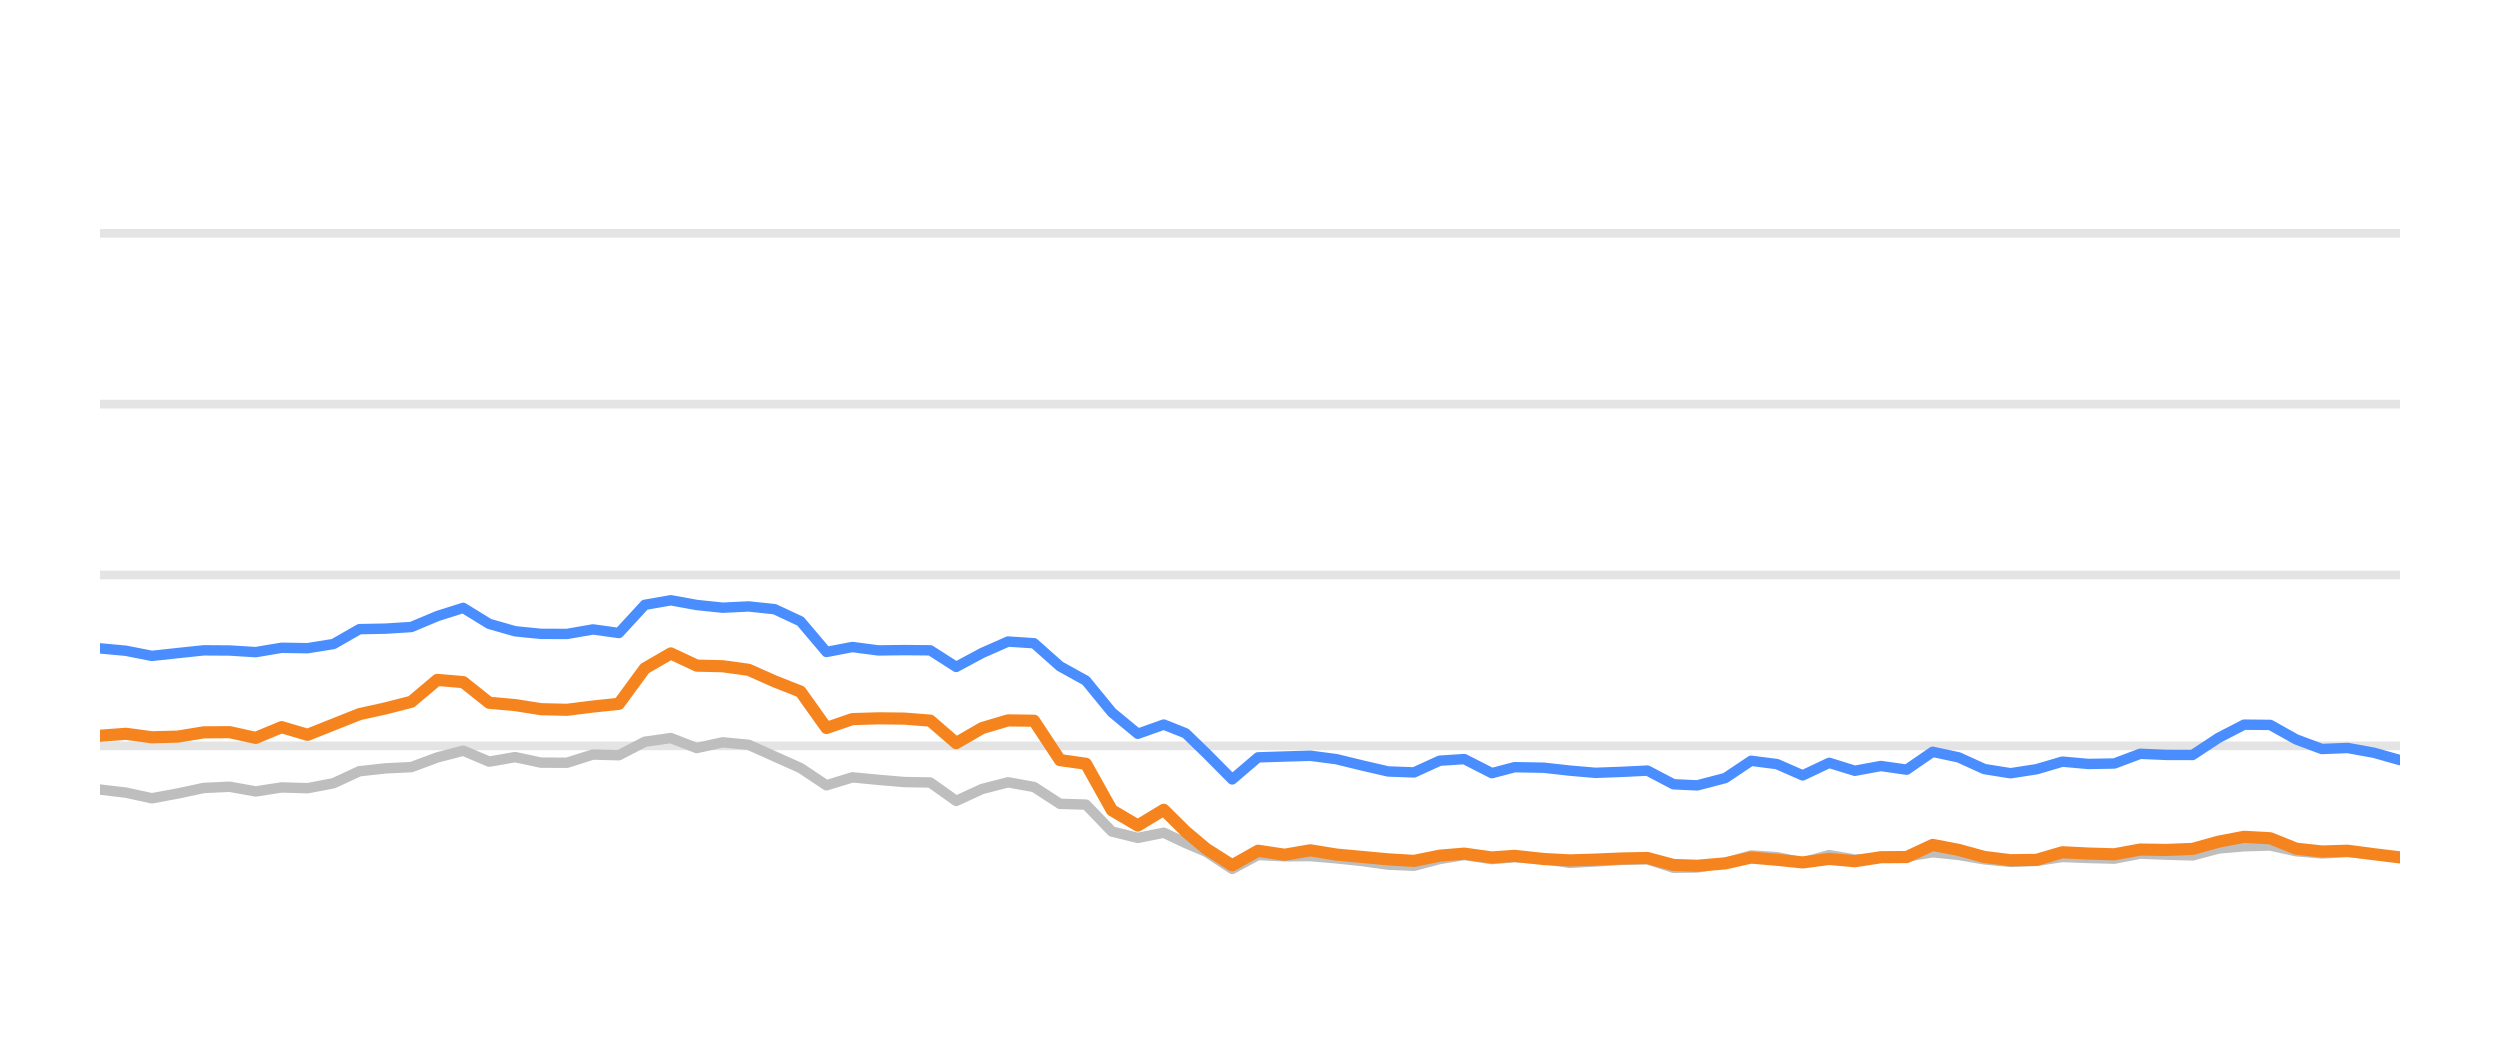
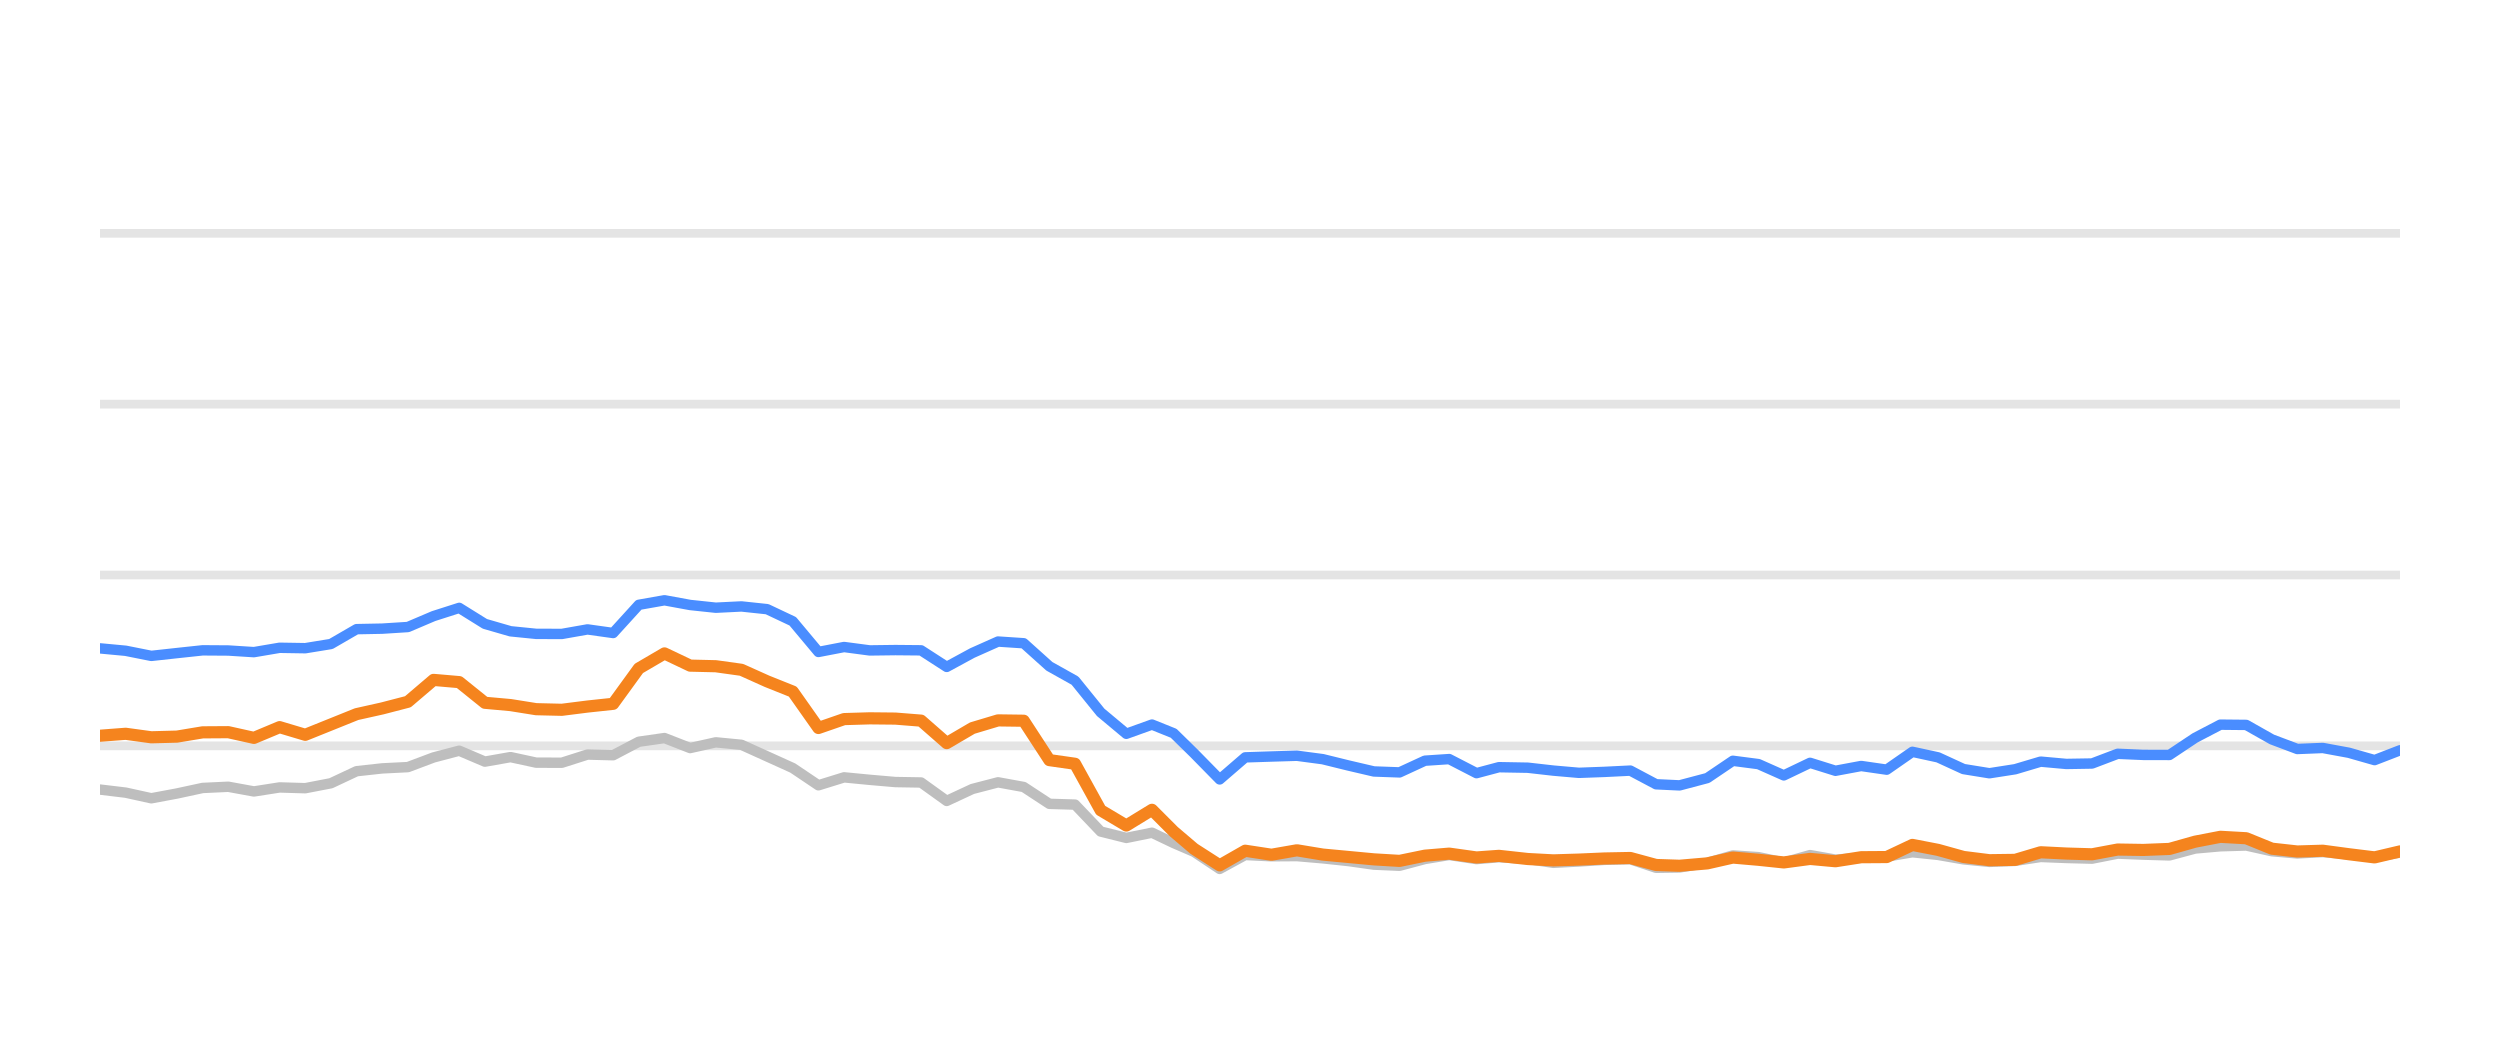
<svg xmlns="http://www.w3.org/2000/svg" width="144pt" height="60pt" viewBox="0 0 144 60" version="1.1">
  <defs>
    <style type="text/css">*{stroke-linejoin: round; stroke-linecap: butt}</style>
  </defs>
  <g id="figure_1">
    <g id="patch_1">
      <path d="M 0 60  L 144 60  L 144 0  L 0 0  L 0 60  z " style="fill: none; opacity: 0" />
    </g>
    <g id="axes_1">
      <g id="patch_2">
        <path d="M 5.76 52.8  L 138.24 52.8  L 138.24 3.6  L 5.76 3.6  L 5.76 52.8  z " style="fill: none" />
      </g>
      <g id="matplotlib.axis_1" />
      <g id="matplotlib.axis_2" />
      <g id="line2d_1">
-         <path d="M 5.76 42.96  L 138.24 42.96  " clip-path="url(#p3f9aadacf9)" style="fill: none; stroke: #b2b2b2; stroke-opacity: 0.35; stroke-width: 0.5; stroke-linecap: square" />
+         <path d="M 5.76 42.96  L 138.24 42.96  " clip-path="url(#p49d6782ff7)" style="fill: none; stroke: #b2b2b2; stroke-opacity: 0.35; stroke-width: 0.5; stroke-linecap: square" />
      </g>
      <g id="line2d_2">
-         <path d="M 5.76 33.12  L 138.24 33.12  " clip-path="url(#p3f9aadacf9)" style="fill: none; stroke: #b2b2b2; stroke-opacity: 0.35; stroke-width: 0.5; stroke-linecap: square" />
+         <path d="M 5.76 33.12  L 138.24 33.12  " clip-path="url(#p49d6782ff7)" style="fill: none; stroke: #b2b2b2; stroke-opacity: 0.35; stroke-width: 0.5; stroke-linecap: square" />
      </g>
      <g id="line2d_3">
-         <path d="M 5.76 23.28  L 138.24 23.28  " clip-path="url(#p3f9aadacf9)" style="fill: none; stroke: #b2b2b2; stroke-opacity: 0.35; stroke-width: 0.5; stroke-linecap: square" />
+         <path d="M 5.76 23.28  L 138.24 23.28  " clip-path="url(#p49d6782ff7)" style="fill: none; stroke: #b2b2b2; stroke-opacity: 0.35; stroke-width: 0.5; stroke-linecap: square" />
      </g>
      <g id="line2d_4">
-         <path d="M 5.76 13.44  L 138.24 13.44  " clip-path="url(#p3f9aadacf9)" style="fill: none; stroke: #b2b2b2; stroke-opacity: 0.35; stroke-width: 0.5; stroke-linecap: square" />
+         <path d="M 5.76 13.44  L 138.24 13.44  " clip-path="url(#p49d6782ff7)" style="fill: none; stroke: #b2b2b2; stroke-opacity: 0.35; stroke-width: 0.5; stroke-linecap: square" />
      </g>
      <g id="line2d_5">
-         <path d="M 5.76 45.479  L 7.254 45.656  L 8.749 45.981  L 10.243 45.705  L 11.738 45.386  L 13.232 45.317  L 14.727 45.587  L 16.221 45.356  L 17.715 45.4  L 19.21 45.115  L 20.704 44.421  L 22.199 44.259  L 23.693 44.185  L 25.188 43.629  L 26.682 43.24  L 28.176 43.87  L 29.671 43.609  L 31.165 43.929  L 32.66 43.934  L 34.154 43.462  L 35.648 43.501  L 37.143 42.724  L 38.637 42.512  L 40.132 43.088  L 41.626 42.758  L 43.121 42.901  L 44.615 43.57  L 46.109 44.239  L 47.604 45.233  L 49.098 44.775  L 50.593 44.918  L 52.087 45.046  L 53.582 45.071  L 55.076 46.133  L 56.57 45.445  L 58.065 45.061  L 59.559 45.331  L 61.054 46.301  L 62.548 46.345  L 64.043 47.895  L 65.537 48.264  L 67.031 47.964  L 68.293 48.559  L 69.481 49.066  L 70.974 50.05  L 72.462 49.248  L 73.991 49.322  L 75.473 49.312  L 76.976 49.44  L 78.467 49.597  L 79.956 49.804  L 81.45 49.868  L 82.927 49.479  L 84.342 49.248  L 85.933 49.484  L 87.239 49.376  L 88.919 49.479  L 90.412 49.7  L 91.897 49.622  L 93.383 49.528  L 94.894 49.494  L 96.393 49.986  L 97.761 49.966  L 99.377 49.7  L 100.864 49.272  L 102.356 49.371  L 103.833 49.681  L 105.361 49.253  L 106.84 49.513  L 108.338 49.405  L 109.824 49.341  L 111.322 49.09  L 112.815 49.243  L 114.298 49.499  L 115.807 49.646  L 117.306 49.587  L 118.791 49.361  L 120.285 49.42  L 121.785 49.459  L 123.277 49.169  L 124.769 49.228  L 126.292 49.272  L 127.791 48.874  L 129.259 48.746  L 130.765 48.702  L 132.26 49.031  L 133.74 49.159  L 135.225 49.08  L 136.742 49.213  L 138.24 49.366  " clip-path="url(#p3f9aadacf9)" style="fill: none; stroke: #bebebe; stroke-width: 0.6; stroke-linecap: round" />
+         <path d="M 5.76 45.479  L 7.238 45.656  L 8.716 45.981  L 10.194 45.705  L 11.672 45.386  L 13.15 45.317  L 14.627 45.587  L 16.105 45.356  L 17.583 45.4  L 19.061 45.115  L 20.539 44.421  L 22.017 44.259  L 23.495 44.185  L 24.973 43.629  L 26.451 43.24  L 27.929 43.87  L 29.407 43.609  L 30.884 43.929  L 32.362 43.934  L 33.84 43.462  L 35.318 43.501  L 36.796 42.724  L 38.274 42.512  L 39.752 43.088  L 41.23 42.758  L 42.708 42.901  L 44.186 43.57  L 45.664 44.239  L 47.141 45.233  L 48.619 44.775  L 50.097 44.918  L 51.575 45.046  L 53.053 45.071  L 54.531 46.133  L 56.009 45.445  L 57.487 45.061  L 58.965 45.331  L 60.443 46.301  L 61.92 46.345  L 63.398 47.895  L 64.876 48.264  L 66.354 47.964  L 67.602 48.559  L 68.776 49.066  L 70.254 50.05  L 71.725 49.248  L 73.237 49.322  L 74.703 49.312  L 76.189 49.44  L 77.664 49.597  L 79.136 49.804  L 80.614 49.868  L 82.074 49.479  L 83.474 49.248  L 85.047 49.484  L 86.339 49.376  L 88 49.479  L 89.476 49.7  L 90.945 49.622  L 92.414 49.528  L 93.909 49.494  L 95.391 49.986  L 96.744 49.966  L 98.342 49.7  L 99.813 49.272  L 101.288 49.371  L 102.749 49.681  L 104.26 49.253  L 105.723 49.513  L 107.204 49.405  L 108.674 49.341  L 110.155 49.09  L 111.632 49.243  L 113.099 49.499  L 114.591 49.646  L 116.073 49.587  L 117.542 49.361  L 119.019 49.42  L 120.503 49.459  L 121.978 49.169  L 123.454 49.228  L 124.96 49.272  L 126.442 48.874  L 127.894 48.746  L 129.383 48.702  L 130.862 49.031  L 132.325 49.159  L 133.794 49.08  L 135.294 49.213  L 136.776 49.366  L 138.24 49.11  " clip-path="url(#p49d6782ff7)" style="fill: none; stroke: #bebebe; stroke-width: 0.6; stroke-linecap: round" />
      </g>
      <g id="line2d_6">
-         <path d="M 5.76 37.346  L 7.254 37.484  L 8.749 37.779  L 10.243 37.617  L 11.738 37.459  L 13.232 37.469  L 14.727 37.563  L 16.221 37.312  L 17.715 37.336  L 19.21 37.095  L 20.704 36.239  L 22.199 36.21  L 23.693 36.116  L 25.188 35.487  L 26.682 35.014  L 28.176 35.934  L 29.671 36.362  L 31.165 36.51  L 32.66 36.515  L 34.154 36.254  L 35.648 36.461  L 37.143 34.837  L 38.637 34.576  L 40.132 34.847  L 41.626 35.004  L 43.121 34.931  L 44.615 35.088  L 46.109 35.787  L 47.604 37.553  L 49.098 37.268  L 50.593 37.464  L 52.087 37.445  L 53.582 37.459  L 55.076 38.414  L 56.57 37.612  L 58.065 36.953  L 59.559 37.051  L 61.054 38.379  L 62.548 39.206  L 64.043 41.031  L 65.537 42.266  L 67.031 41.735  L 68.293 42.237  L 69.481 43.388  L 70.974 44.894  L 72.462 43.624  L 73.991 43.575  L 75.473 43.531  L 76.976 43.728  L 78.467 44.092  L 79.956 44.436  L 81.45 44.49  L 82.927 43.816  L 84.342 43.723  L 85.933 44.534  L 87.239 44.19  L 88.919 44.22  L 90.412 44.387  L 91.897 44.515  L 93.383 44.461  L 94.894 44.387  L 96.393 45.174  L 97.761 45.238  L 99.377 44.815  L 100.864 43.821  L 102.356 44.013  L 103.833 44.662  L 105.361 43.939  L 106.84 44.397  L 108.338 44.121  L 109.824 44.333  L 111.322 43.304  L 112.815 43.624  L 114.298 44.298  L 115.807 44.539  L 117.306 44.308  L 118.791 43.87  L 120.285 44.003  L 121.785 43.978  L 123.277 43.418  L 124.769 43.482  L 126.292 43.486  L 127.791 42.498  L 129.259 41.74  L 130.765 41.755  L 132.26 42.591  L 133.74 43.142  L 135.225 43.083  L 136.742 43.359  L 138.24 43.782  " clip-path="url(#p3f9aadacf9)" style="fill: none; stroke: #4a8dff; stroke-width: 0.6; stroke-linecap: round" />
+         <path d="M 5.76 37.346  L 7.238 37.484  L 8.716 37.779  L 10.194 37.617  L 11.672 37.459  L 13.15 37.469  L 14.627 37.563  L 16.105 37.312  L 17.583 37.336  L 19.061 37.095  L 20.539 36.239  L 22.017 36.21  L 23.495 36.116  L 24.973 35.487  L 26.451 35.014  L 27.929 35.934  L 29.407 36.362  L 30.884 36.51  L 32.362 36.515  L 33.84 36.254  L 35.318 36.461  L 36.796 34.837  L 38.274 34.576  L 39.752 34.847  L 41.23 35.004  L 42.708 34.931  L 44.186 35.088  L 45.664 35.787  L 47.141 37.553  L 48.619 37.268  L 50.097 37.464  L 51.575 37.445  L 53.053 37.459  L 54.531 38.414  L 56.009 37.612  L 57.487 36.953  L 58.965 37.051  L 60.443 38.379  L 61.92 39.206  L 63.398 41.031  L 64.876 42.266  L 66.354 41.735  L 67.602 42.237  L 68.776 43.388  L 70.254 44.894  L 71.725 43.624  L 73.237 43.575  L 74.703 43.531  L 76.189 43.728  L 77.664 44.092  L 79.136 44.436  L 80.614 44.49  L 82.074 43.816  L 83.474 43.723  L 85.047 44.534  L 86.339 44.19  L 88 44.22  L 89.476 44.387  L 90.945 44.515  L 92.414 44.461  L 93.909 44.387  L 95.391 45.174  L 96.744 45.238  L 98.342 44.815  L 99.813 43.821  L 101.288 44.013  L 102.749 44.662  L 104.26 43.939  L 105.723 44.397  L 107.204 44.121  L 108.674 44.333  L 110.155 43.304  L 111.632 43.624  L 113.099 44.298  L 114.591 44.539  L 116.073 44.308  L 117.542 43.87  L 119.019 44.003  L 120.503 43.978  L 121.978 43.418  L 123.454 43.482  L 124.96 43.486  L 126.442 42.498  L 127.894 41.74  L 129.383 41.755  L 130.862 42.591  L 132.325 43.142  L 133.794 43.083  L 135.294 43.359  L 136.776 43.782  L 138.24 43.216  " clip-path="url(#p49d6782ff7)" style="fill: none; stroke: #4a8dff; stroke-width: 0.6; stroke-linecap: round" />
      </g>
      <g id="line2d_7">
-         <path d="M 5.76 42.379  L 7.254 42.266  L 8.749 42.468  L 10.243 42.429  L 11.738 42.183  L 13.232 42.173  L 14.727 42.502  L 16.221 41.883  L 17.715 42.325  L 19.21 41.73  L 20.704 41.135  L 22.199 40.805  L 23.693 40.421  L 25.188 39.162  L 26.682 39.29  L 28.176 40.48  L 29.671 40.613  L 31.165 40.849  L 32.66 40.884  L 34.154 40.697  L 35.648 40.539  L 37.143 38.502  L 38.637 37.637  L 40.132 38.34  L 41.626 38.375  L 43.121 38.581  L 44.615 39.245  L 46.109 39.836  L 47.604 41.932  L 49.098 41.42  L 50.593 41.376  L 52.087 41.391  L 53.582 41.509  L 55.076 42.803  L 56.57 41.937  L 58.065 41.494  L 59.559 41.514  L 61.054 43.782  L 62.548 43.993  L 64.043 46.67  L 65.537 47.55  L 67.031 46.645  L 68.293 47.895  L 69.481 48.894  L 70.974 49.843  L 72.462 49.002  L 73.991 49.233  L 75.473 48.977  L 76.976 49.223  L 78.467 49.361  L 79.956 49.499  L 81.45 49.587  L 82.927 49.287  L 84.342 49.169  L 85.933 49.39  L 87.239 49.297  L 88.919 49.479  L 90.412 49.558  L 91.897 49.513  L 93.383 49.449  L 94.894 49.42  L 96.393 49.823  L 97.761 49.868  L 99.377 49.73  L 100.864 49.395  L 102.356 49.523  L 103.833 49.676  L 105.361 49.474  L 106.84 49.607  L 108.338 49.376  L 109.824 49.366  L 111.322 48.667  L 112.815 48.953  L 114.298 49.361  L 115.807 49.548  L 117.306 49.528  L 118.791 49.09  L 120.285 49.164  L 121.785 49.208  L 123.277 48.933  L 124.769 48.957  L 126.292 48.898  L 127.791 48.48  L 129.259 48.2  L 130.765 48.283  L 132.26 48.884  L 133.74 49.046  L 135.225 49.002  L 136.742 49.203  L 138.24 49.386  " clip-path="url(#p3f9aadacf9)" style="fill: none; stroke: #f5841e; stroke-width: 0.7; stroke-linecap: round" />
+         <path d="M 5.76 42.379  L 7.238 42.266  L 8.716 42.468  L 10.194 42.429  L 11.672 42.183  L 13.15 42.173  L 14.627 42.502  L 16.105 41.883  L 17.583 42.325  L 19.061 41.73  L 20.539 41.135  L 22.017 40.805  L 23.495 40.421  L 24.973 39.162  L 26.451 39.29  L 27.929 40.48  L 29.407 40.613  L 30.884 40.849  L 32.362 40.884  L 33.84 40.697  L 35.318 40.539  L 36.796 38.502  L 38.274 37.637  L 39.752 38.34  L 41.23 38.375  L 42.708 38.581  L 44.186 39.245  L 45.664 39.836  L 47.141 41.932  L 48.619 41.42  L 50.097 41.376  L 51.575 41.391  L 53.053 41.509  L 54.531 42.803  L 56.009 41.937  L 57.487 41.494  L 58.965 41.514  L 60.443 43.782  L 61.92 43.993  L 63.398 46.67  L 64.876 47.55  L 66.354 46.645  L 67.602 47.895  L 68.776 48.894  L 70.254 49.843  L 71.725 49.002  L 73.237 49.233  L 74.703 48.977  L 76.189 49.223  L 77.664 49.361  L 79.136 49.499  L 80.614 49.587  L 82.074 49.287  L 83.474 49.169  L 85.047 49.39  L 86.339 49.297  L 88 49.479  L 89.476 49.558  L 90.945 49.513  L 92.414 49.449  L 93.909 49.42  L 95.391 49.823  L 96.744 49.868  L 98.342 49.73  L 99.813 49.395  L 101.288 49.523  L 102.749 49.676  L 104.26 49.474  L 105.723 49.607  L 107.204 49.376  L 108.674 49.366  L 110.155 48.667  L 111.632 48.953  L 113.099 49.361  L 114.591 49.548  L 116.073 49.528  L 117.542 49.09  L 119.019 49.164  L 120.503 49.208  L 121.978 48.933  L 123.454 48.957  L 124.96 48.898  L 126.442 48.48  L 127.894 48.2  L 129.383 48.283  L 130.862 48.884  L 132.325 49.046  L 133.794 49.002  L 135.294 49.203  L 136.776 49.386  L 138.24 49.041  " clip-path="url(#p49d6782ff7)" style="fill: none; stroke: #f5841e; stroke-width: 0.7; stroke-linecap: round" />
      </g>
    </g>
  </g>
  <defs>
-     <clipPath id="p3f9aadacf9">
+     <clipPath id="p49d6782ff7">
      <rect x="5.76" y="3.6" width="132.48" height="49.2" />
    </clipPath>
  </defs>
</svg>
